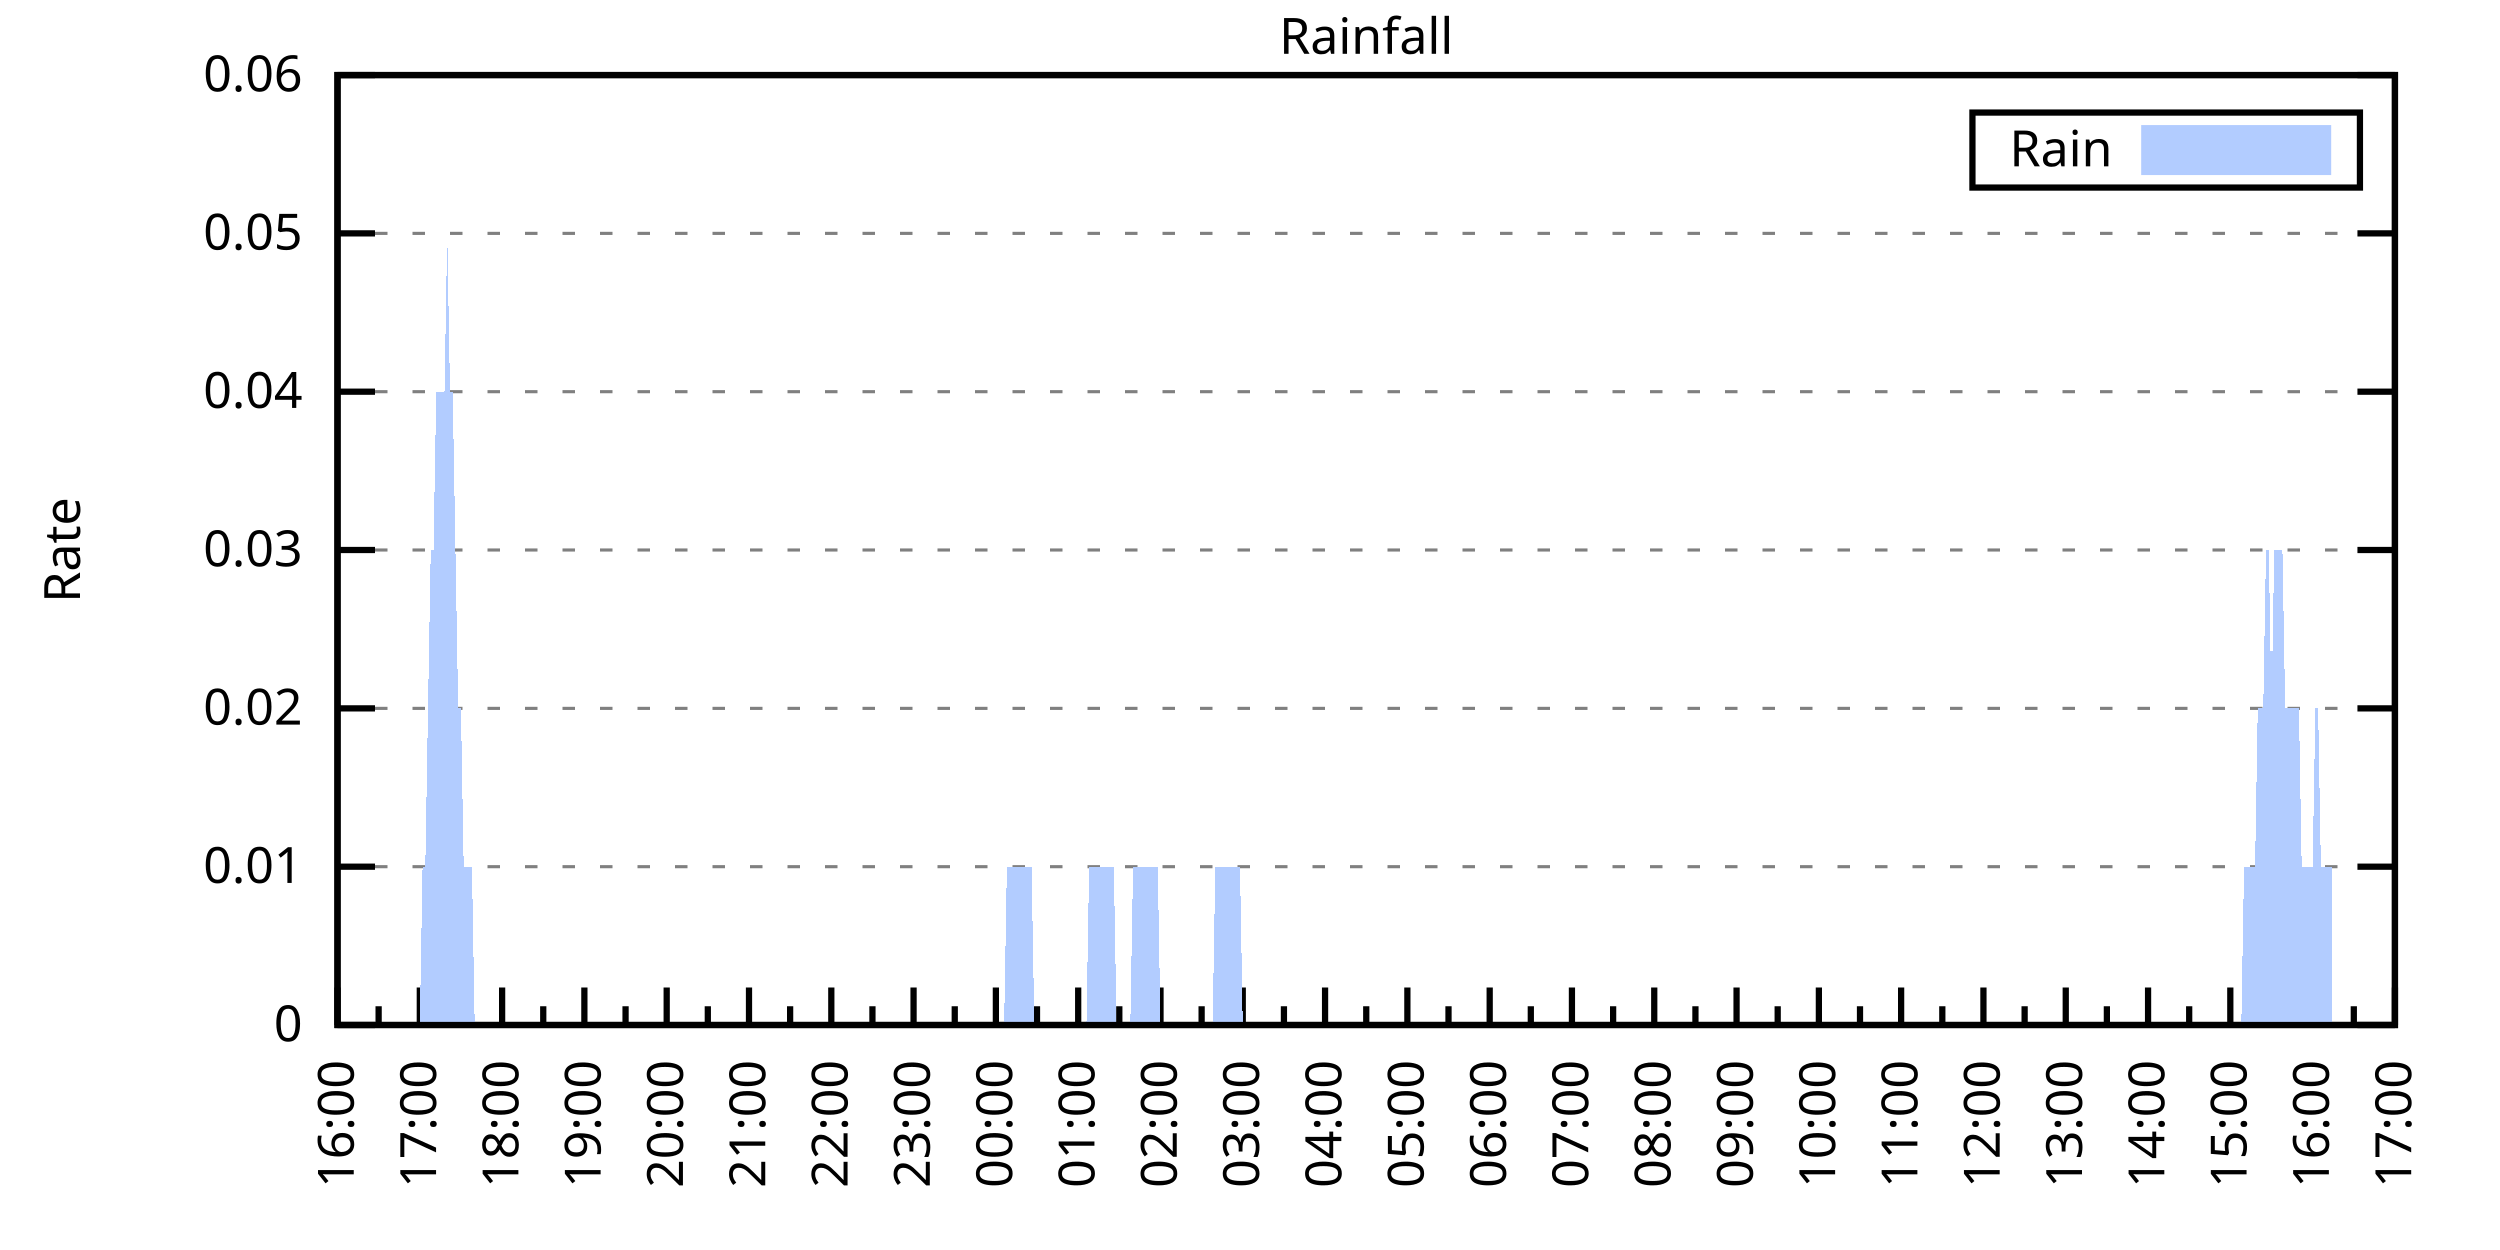
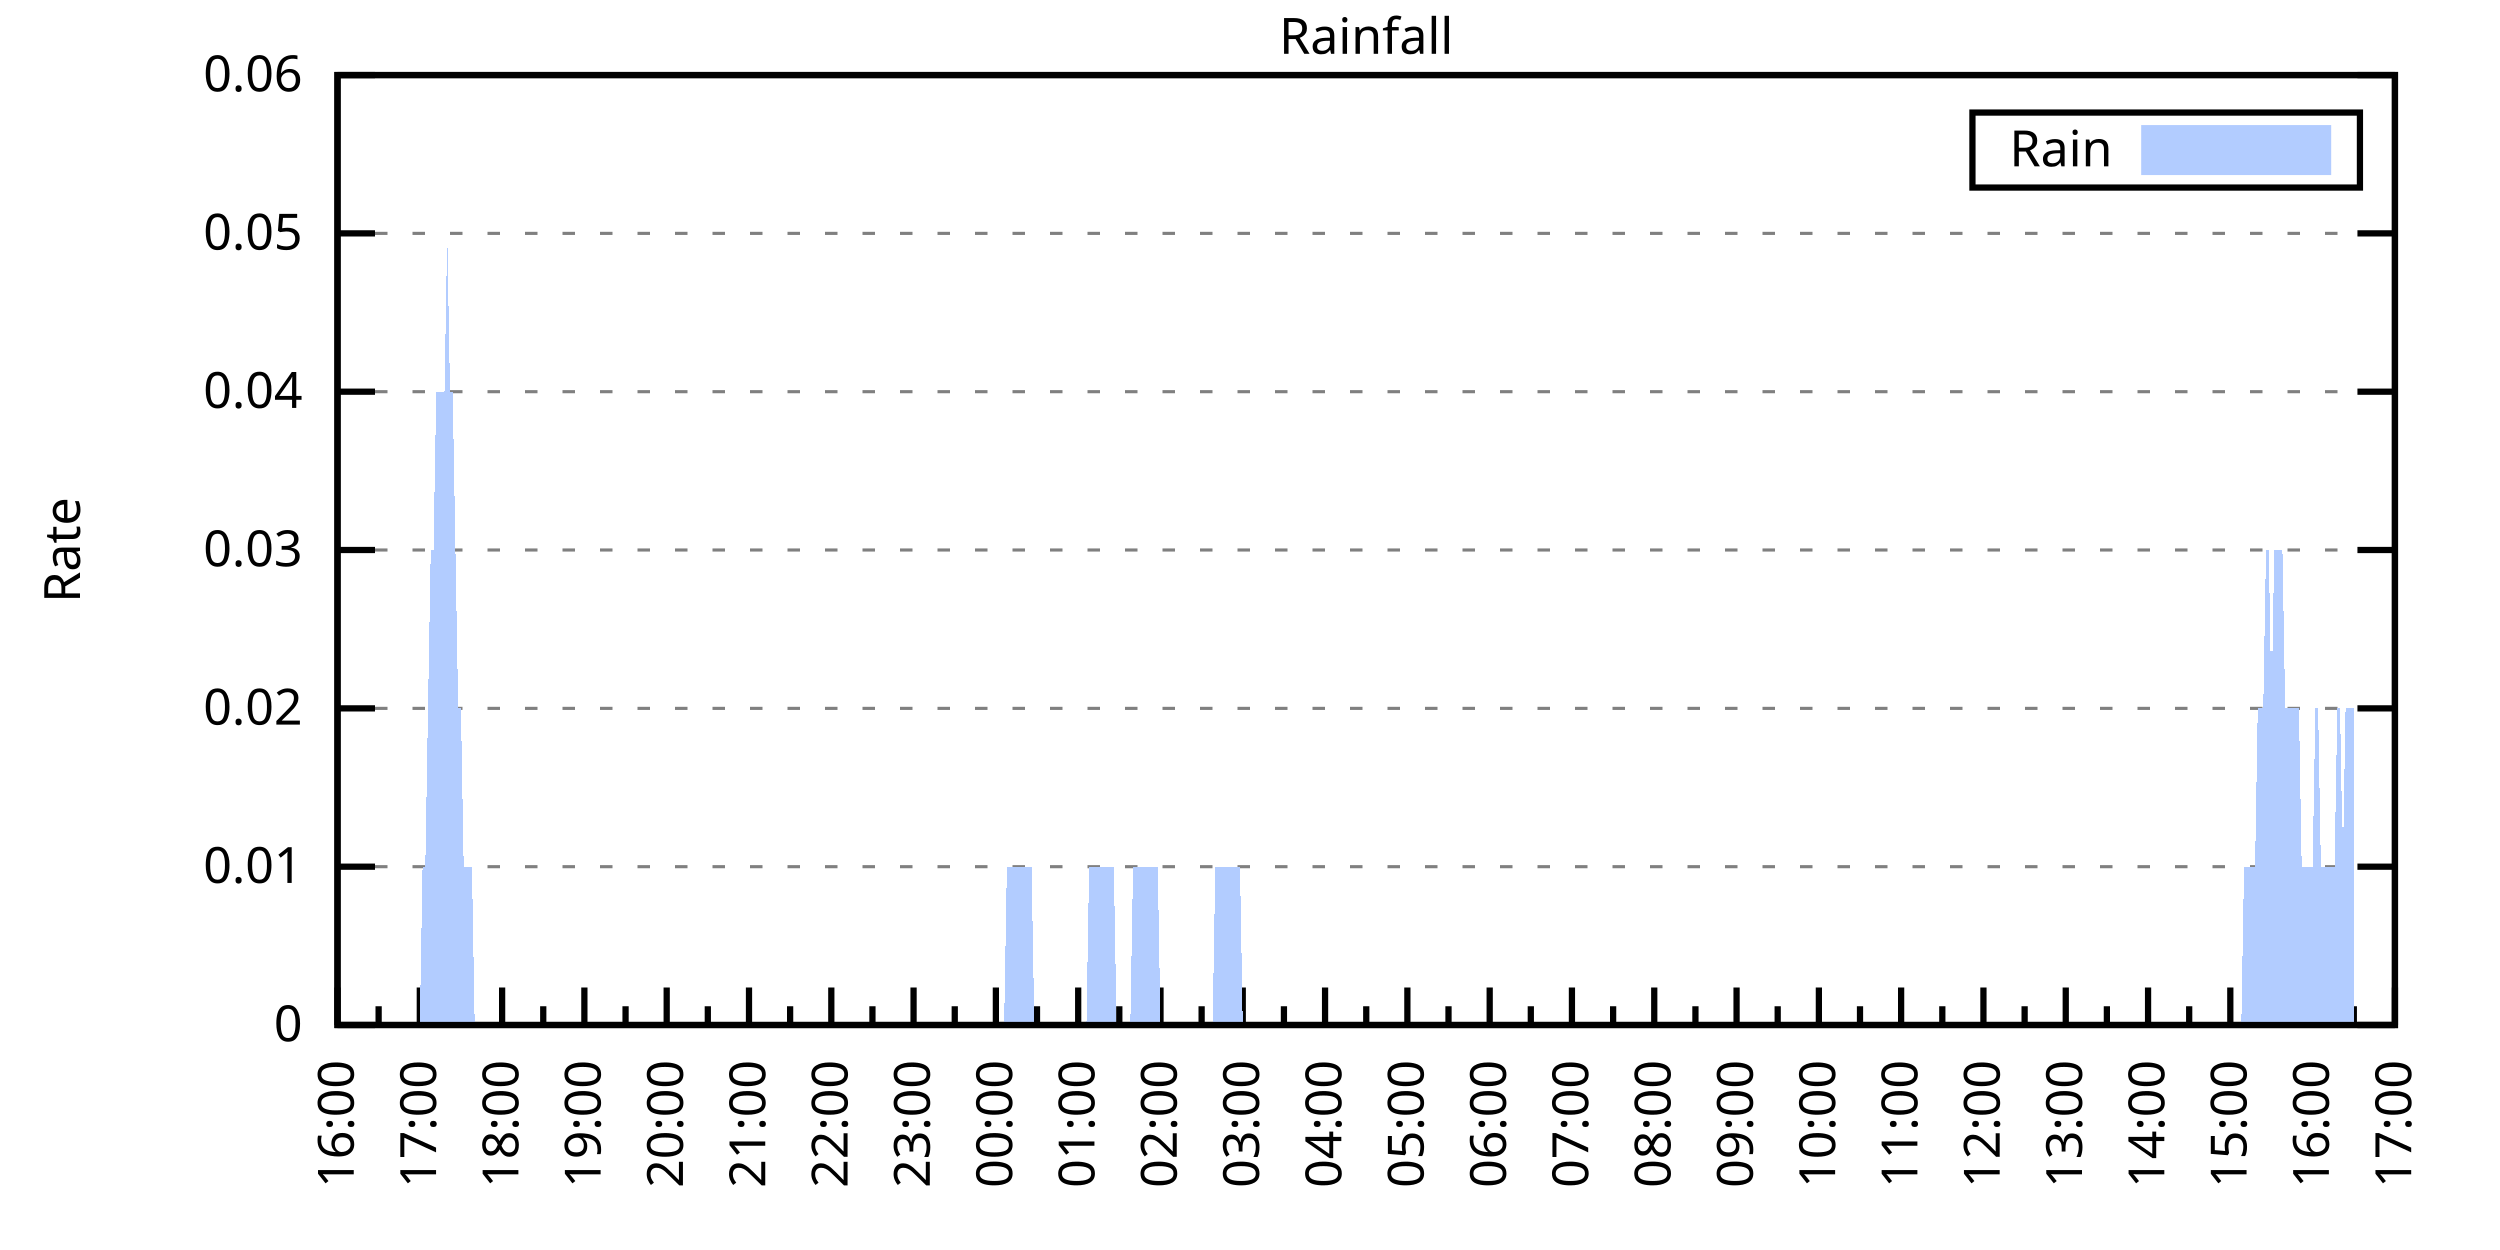
<svg xmlns="http://www.w3.org/2000/svg" xmlns:xlink="http://www.w3.org/1999/xlink" width="400" height="200" viewBox="0 0 400 200">
  <g id="gnuplot_canvas">
    <rect x="0" y="0" width="400" height="200" fill="none" />
    <defs>
      <circle id="gpDot" r="0.5" stroke-width="0.5" stroke="currentColor" />
      <path id="gpPt0" stroke-width="0.333" stroke="currentColor" d="M-1,0 h2 M0,-1 v2" />
      <path id="gpPt1" stroke-width="0.333" stroke="currentColor" d="M-1,-1 L1,1 M1,-1 L-1,1" />
      <path id="gpPt2" stroke-width="0.333" stroke="currentColor" d="M-1,0 L1,0 M0,-1 L0,1 M-1,-1 L1,1 M-1,1 L1,-1" />
      <rect id="gpPt3" stroke-width="0.333" stroke="currentColor" x="-1" y="-1" width="2" height="2" />
      <rect id="gpPt4" stroke-width="0.333" stroke="currentColor" fill="currentColor" x="-1" y="-1" width="2" height="2" />
      <circle id="gpPt5" stroke-width="0.333" stroke="currentColor" cx="0" cy="0" r="1" />
      <use xlink:href="#gpPt5" id="gpPt6" fill="currentColor" stroke="none" />
      <path id="gpPt7" stroke-width="0.333" stroke="currentColor" d="M0,-1.33 L-1.33,0.67 L1.33,0.67 z" />
      <use xlink:href="#gpPt7" id="gpPt8" fill="currentColor" stroke="none" />
      <use xlink:href="#gpPt7" id="gpPt9" stroke="currentColor" transform="rotate(180)" />
      <use xlink:href="#gpPt9" id="gpPt10" fill="currentColor" stroke="none" />
      <use xlink:href="#gpPt3" id="gpPt11" stroke="currentColor" transform="rotate(45)" />
      <use xlink:href="#gpPt11" id="gpPt12" fill="currentColor" stroke="none" />
      <path id="gpPt13" stroke-width="0.333" stroke="currentColor" d="M0,1.330 L1.265,0.411 L0.782,-1.067 L-0.782,-1.076 L-1.265,0.411 z" />
      <use xlink:href="#gpPt13" id="gpPt14" fill="currentColor" stroke="none" />
      <filter id="textbox" filterUnits="objectBoundingBox" x="0" y="0" height="1" width="1">
        <feFlood flood-color="white" flood-opacity="1" result="bgnd" />
        <feComposite in="SourceGraphic" in2="bgnd" operator="atop" />
      </filter>
      <filter id="greybox" filterUnits="objectBoundingBox" x="0" y="0" height="1" width="1">
        <feFlood flood-color="lightgrey" flood-opacity="1" result="grey" />
        <feComposite in="SourceGraphic" in2="grey" operator="atop" />
      </filter>
    </defs>
    <g fill="none" color="white" stroke="currentColor" stroke-width="1.00" stroke-linecap="butt" stroke-linejoin="miter">
</g>
    <g fill="none" color="black" stroke="currentColor" stroke-width="1.00" stroke-linecap="butt" stroke-linejoin="miter">
      <g stroke="none" shape-rendering="crispEdges">
        <polygon fill="rgb(255, 255, 255)" points="54.00,164.00 383.18,164.00 383.18,12.02 54.00,12.02 " />
      </g>
    </g>
    <g fill="none" color="black" stroke="currentColor" stroke-width="1.00" stroke-linecap="butt" stroke-linejoin="miter">
</g>
    <g fill="none" color="black" stroke="black" stroke-width="0.50" stroke-linecap="butt" stroke-linejoin="miter">
</g>
    <g fill="none" color="gray" stroke="currentColor" stroke-width="0.50" stroke-linecap="butt" stroke-linejoin="miter">
      <path stroke="gray" stroke-dasharray="2,4" class="gridline" d="M54.00,164.00 L383.19,164.00  " />
    </g>
    <g fill="none" color="gray" stroke="gray" stroke-width="1.00" stroke-linecap="butt" stroke-linejoin="miter">
</g>
    <g fill="none" color="black" stroke="currentColor" stroke-width="1.00" stroke-linecap="butt" stroke-linejoin="miter">
      <path stroke="black" d="M54.00,164.00 L60.00,164.00 M383.19,164.00 L377.19,164.00  " />
      <g transform="translate(48.40,166.60)" stroke="none" fill="black" font-family="Sans" font-size="8.00" text-anchor="end">
        <text>
          <tspan font-family="Sans"> 0</tspan>
        </text>
      </g>
    </g>
    <g fill="none" color="black" stroke="currentColor" stroke-width="1.00" stroke-linecap="butt" stroke-linejoin="miter">
</g>
    <g fill="none" color="black" stroke="black" stroke-width="0.50" stroke-linecap="butt" stroke-linejoin="miter">
</g>
    <g fill="none" color="gray" stroke="currentColor" stroke-width="0.50" stroke-linecap="butt" stroke-linejoin="miter">
      <path stroke="gray" stroke-dasharray="2,4" class="gridline" d="M54.00,138.67 L383.19,138.67  " />
    </g>
    <g fill="none" color="gray" stroke="gray" stroke-width="1.00" stroke-linecap="butt" stroke-linejoin="miter">
</g>
    <g fill="none" color="black" stroke="currentColor" stroke-width="1.00" stroke-linecap="butt" stroke-linejoin="miter">
      <path stroke="black" d="M54.00,138.67 L60.00,138.67 M383.19,138.67 L377.19,138.67  " />
      <g transform="translate(48.40,141.27)" stroke="none" fill="black" font-family="Sans" font-size="8.00" text-anchor="end">
        <text>
          <tspan font-family="Sans"> 0.01</tspan>
        </text>
      </g>
    </g>
    <g fill="none" color="black" stroke="currentColor" stroke-width="1.00" stroke-linecap="butt" stroke-linejoin="miter">
</g>
    <g fill="none" color="black" stroke="black" stroke-width="0.50" stroke-linecap="butt" stroke-linejoin="miter">
</g>
    <g fill="none" color="gray" stroke="currentColor" stroke-width="0.50" stroke-linecap="butt" stroke-linejoin="miter">
      <path stroke="gray" stroke-dasharray="2,4" class="gridline" d="M54.00,113.34 L383.19,113.34  " />
    </g>
    <g fill="none" color="gray" stroke="gray" stroke-width="1.00" stroke-linecap="butt" stroke-linejoin="miter">
</g>
    <g fill="none" color="black" stroke="currentColor" stroke-width="1.00" stroke-linecap="butt" stroke-linejoin="miter">
      <path stroke="black" d="M54.00,113.34 L60.00,113.34 M383.19,113.34 L377.19,113.34  " />
      <g transform="translate(48.40,115.94)" stroke="none" fill="black" font-family="Sans" font-size="8.00" text-anchor="end">
        <text>
          <tspan font-family="Sans"> 0.02</tspan>
        </text>
      </g>
    </g>
    <g fill="none" color="black" stroke="currentColor" stroke-width="1.00" stroke-linecap="butt" stroke-linejoin="miter">
</g>
    <g fill="none" color="black" stroke="black" stroke-width="0.50" stroke-linecap="butt" stroke-linejoin="miter">
</g>
    <g fill="none" color="gray" stroke="currentColor" stroke-width="0.50" stroke-linecap="butt" stroke-linejoin="miter">
      <path stroke="gray" stroke-dasharray="2,4" class="gridline" d="M54.00,88.00 L383.19,88.00  " />
    </g>
    <g fill="none" color="gray" stroke="gray" stroke-width="1.00" stroke-linecap="butt" stroke-linejoin="miter">
</g>
    <g fill="none" color="black" stroke="currentColor" stroke-width="1.00" stroke-linecap="butt" stroke-linejoin="miter">
      <path stroke="black" d="M54.00,88.00 L60.00,88.00 M383.19,88.00 L377.19,88.00  " />
      <g transform="translate(48.40,90.60)" stroke="none" fill="black" font-family="Sans" font-size="8.00" text-anchor="end">
        <text>
          <tspan font-family="Sans"> 0.03</tspan>
        </text>
      </g>
    </g>
    <g fill="none" color="black" stroke="currentColor" stroke-width="1.00" stroke-linecap="butt" stroke-linejoin="miter">
</g>
    <g fill="none" color="black" stroke="black" stroke-width="0.50" stroke-linecap="butt" stroke-linejoin="miter">
</g>
    <g fill="none" color="gray" stroke="currentColor" stroke-width="0.50" stroke-linecap="butt" stroke-linejoin="miter">
      <path stroke="gray" stroke-dasharray="2,4" class="gridline" d="M54.00,62.67 L383.19,62.67  " />
    </g>
    <g fill="none" color="gray" stroke="gray" stroke-width="1.00" stroke-linecap="butt" stroke-linejoin="miter">
</g>
    <g fill="none" color="black" stroke="currentColor" stroke-width="1.00" stroke-linecap="butt" stroke-linejoin="miter">
      <path stroke="black" d="M54.00,62.67 L60.00,62.67 M383.19,62.67 L377.19,62.67  " />
      <g transform="translate(48.40,65.27)" stroke="none" fill="black" font-family="Sans" font-size="8.00" text-anchor="end">
        <text>
          <tspan font-family="Sans"> 0.04</tspan>
        </text>
      </g>
    </g>
    <g fill="none" color="black" stroke="currentColor" stroke-width="1.00" stroke-linecap="butt" stroke-linejoin="miter">
</g>
    <g fill="none" color="black" stroke="black" stroke-width="0.50" stroke-linecap="butt" stroke-linejoin="miter">
</g>
    <g fill="none" color="gray" stroke="currentColor" stroke-width="0.50" stroke-linecap="butt" stroke-linejoin="miter">
      <path stroke="gray" stroke-dasharray="2,4" class="gridline" d="M54.00,37.34 L383.19,37.34  " />
    </g>
    <g fill="none" color="gray" stroke="gray" stroke-width="1.00" stroke-linecap="butt" stroke-linejoin="miter">
</g>
    <g fill="none" color="black" stroke="currentColor" stroke-width="1.00" stroke-linecap="butt" stroke-linejoin="miter">
      <path stroke="black" d="M54.00,37.34 L60.00,37.34 M383.19,37.34 L377.19,37.34  " />
      <g transform="translate(48.40,39.94)" stroke="none" fill="black" font-family="Sans" font-size="8.00" text-anchor="end">
        <text>
          <tspan font-family="Sans"> 0.05</tspan>
        </text>
      </g>
    </g>
    <g fill="none" color="black" stroke="currentColor" stroke-width="1.00" stroke-linecap="butt" stroke-linejoin="miter">
</g>
    <g fill="none" color="black" stroke="black" stroke-width="0.50" stroke-linecap="butt" stroke-linejoin="miter">
</g>
    <g fill="none" color="gray" stroke="currentColor" stroke-width="0.50" stroke-linecap="butt" stroke-linejoin="miter">
      <path stroke="gray" stroke-dasharray="2,4" class="gridline" d="M54.00,12.01 L383.19,12.01  " />
    </g>
    <g fill="none" color="gray" stroke="gray" stroke-width="1.00" stroke-linecap="butt" stroke-linejoin="miter">
</g>
    <g fill="none" color="black" stroke="currentColor" stroke-width="1.00" stroke-linecap="butt" stroke-linejoin="miter">
      <path stroke="black" d="M54.00,12.01 L60.00,12.01 M383.19,12.01 L377.19,12.01  " />
      <g transform="translate(48.40,14.61)" stroke="none" fill="black" font-family="Sans" font-size="8.00" text-anchor="end">
        <text>
          <tspan font-family="Sans"> 0.06</tspan>
        </text>
      </g>
    </g>
    <g fill="none" color="black" stroke="currentColor" stroke-width="1.00" stroke-linecap="butt" stroke-linejoin="miter">
      <path stroke="black" d="M54.00,164.00 L54.00,158.00  " />
      <g transform="translate(56.60,169.60) rotate(270)" stroke="none" fill="black" font-family="Sans" font-size="8.00" text-anchor="end">
        <text>
          <tspan font-family="Sans">16:00</tspan>
        </text>
      </g>
    </g>
    <g fill="none" color="black" stroke="currentColor" stroke-width="1.00" stroke-linecap="butt" stroke-linejoin="miter">
      <path stroke="black" d="M60.58,164.00 L60.58,161.00 M67.17,164.00 L67.17,158.00  " />
      <g transform="translate(69.77,169.60) rotate(270)" stroke="none" fill="black" font-family="Sans" font-size="8.00" text-anchor="end">
        <text>
          <tspan font-family="Sans">17:00</tspan>
        </text>
      </g>
    </g>
    <g fill="none" color="black" stroke="currentColor" stroke-width="1.00" stroke-linecap="butt" stroke-linejoin="miter">
      <path stroke="black" d="M73.75,164.00 L73.75,161.00 M80.34,164.00 L80.34,158.00  " />
      <g transform="translate(82.94,169.60) rotate(270)" stroke="none" fill="black" font-family="Sans" font-size="8.00" text-anchor="end">
        <text>
          <tspan font-family="Sans">18:00</tspan>
        </text>
      </g>
    </g>
    <g fill="none" color="black" stroke="currentColor" stroke-width="1.00" stroke-linecap="butt" stroke-linejoin="miter">
      <path stroke="black" d="M86.92,164.00 L86.92,161.00 M93.50,164.00 L93.50,158.00  " />
      <g transform="translate(96.10,169.60) rotate(270)" stroke="none" fill="black" font-family="Sans" font-size="8.00" text-anchor="end">
        <text>
          <tspan font-family="Sans">19:00</tspan>
        </text>
      </g>
    </g>
    <g fill="none" color="black" stroke="currentColor" stroke-width="1.00" stroke-linecap="butt" stroke-linejoin="miter">
      <path stroke="black" d="M100.09,164.00 L100.09,161.00 M106.67,164.00 L106.67,158.00  " />
      <g transform="translate(109.27,169.60) rotate(270)" stroke="none" fill="black" font-family="Sans" font-size="8.00" text-anchor="end">
        <text>
          <tspan font-family="Sans">20:00</tspan>
        </text>
      </g>
    </g>
    <g fill="none" color="black" stroke="currentColor" stroke-width="1.00" stroke-linecap="butt" stroke-linejoin="miter">
      <path stroke="black" d="M113.25,164.00 L113.25,161.00 M119.84,164.00 L119.84,158.00  " />
      <g transform="translate(122.44,169.60) rotate(270)" stroke="none" fill="black" font-family="Sans" font-size="8.00" text-anchor="end">
        <text>
          <tspan font-family="Sans">21:00</tspan>
        </text>
      </g>
    </g>
    <g fill="none" color="black" stroke="currentColor" stroke-width="1.00" stroke-linecap="butt" stroke-linejoin="miter">
      <path stroke="black" d="M126.42,164.00 L126.42,161.00 M133.01,164.00 L133.01,158.00  " />
      <g transform="translate(135.61,169.60) rotate(270)" stroke="none" fill="black" font-family="Sans" font-size="8.00" text-anchor="end">
        <text>
          <tspan font-family="Sans">22:00</tspan>
        </text>
      </g>
    </g>
    <g fill="none" color="black" stroke="currentColor" stroke-width="1.00" stroke-linecap="butt" stroke-linejoin="miter">
      <path stroke="black" d="M139.59,164.00 L139.59,161.00 M146.17,164.00 L146.17,158.00  " />
      <g transform="translate(148.77,169.60) rotate(270)" stroke="none" fill="black" font-family="Sans" font-size="8.00" text-anchor="end">
        <text>
          <tspan font-family="Sans">23:00</tspan>
        </text>
      </g>
    </g>
    <g fill="none" color="black" stroke="currentColor" stroke-width="1.00" stroke-linecap="butt" stroke-linejoin="miter">
      <path stroke="black" d="M152.76,164.00 L152.76,161.00 M159.34,164.00 L159.34,158.00  " />
      <g transform="translate(161.94,169.60) rotate(270)" stroke="none" fill="black" font-family="Sans" font-size="8.00" text-anchor="end">
        <text>
          <tspan font-family="Sans">00:00</tspan>
        </text>
      </g>
    </g>
    <g fill="none" color="black" stroke="currentColor" stroke-width="1.00" stroke-linecap="butt" stroke-linejoin="miter">
      <path stroke="black" d="M165.92,164.00 L165.92,161.00 M172.51,164.00 L172.51,158.00  " />
      <g transform="translate(175.11,169.60) rotate(270)" stroke="none" fill="black" font-family="Sans" font-size="8.00" text-anchor="end">
        <text>
          <tspan font-family="Sans">01:00</tspan>
        </text>
      </g>
    </g>
    <g fill="none" color="black" stroke="currentColor" stroke-width="1.00" stroke-linecap="butt" stroke-linejoin="miter">
      <path stroke="black" d="M179.09,164.00 L179.09,161.00 M185.68,164.00 L185.68,158.00  " />
      <g transform="translate(188.28,169.60) rotate(270)" stroke="none" fill="black" font-family="Sans" font-size="8.00" text-anchor="end">
        <text>
          <tspan font-family="Sans">02:00</tspan>
        </text>
      </g>
    </g>
    <g fill="none" color="black" stroke="currentColor" stroke-width="1.00" stroke-linecap="butt" stroke-linejoin="miter">
      <path stroke="black" d="M192.26,164.00 L192.26,161.00 M198.84,164.00 L198.84,158.00  " />
      <g transform="translate(201.44,169.60) rotate(270)" stroke="none" fill="black" font-family="Sans" font-size="8.00" text-anchor="end">
        <text>
          <tspan font-family="Sans">03:00</tspan>
        </text>
      </g>
    </g>
    <g fill="none" color="black" stroke="currentColor" stroke-width="1.00" stroke-linecap="butt" stroke-linejoin="miter">
      <path stroke="black" d="M205.43,164.00 L205.43,161.00 M212.01,164.00 L212.01,158.00  " />
      <g transform="translate(214.61,169.60) rotate(270)" stroke="none" fill="black" font-family="Sans" font-size="8.00" text-anchor="end">
        <text>
          <tspan font-family="Sans">04:00</tspan>
        </text>
      </g>
    </g>
    <g fill="none" color="black" stroke="currentColor" stroke-width="1.00" stroke-linecap="butt" stroke-linejoin="miter">
      <path stroke="black" d="M218.60,164.00 L218.60,161.00 M225.18,164.00 L225.18,158.00  " />
      <g transform="translate(227.78,169.60) rotate(270)" stroke="none" fill="black" font-family="Sans" font-size="8.00" text-anchor="end">
        <text>
          <tspan font-family="Sans">05:00</tspan>
        </text>
      </g>
    </g>
    <g fill="none" color="black" stroke="currentColor" stroke-width="1.00" stroke-linecap="butt" stroke-linejoin="miter">
      <path stroke="black" d="M231.76,164.00 L231.76,161.00 M238.35,164.00 L238.35,158.00  " />
      <g transform="translate(240.95,169.60) rotate(270)" stroke="none" fill="black" font-family="Sans" font-size="8.00" text-anchor="end">
        <text>
          <tspan font-family="Sans">06:00</tspan>
        </text>
      </g>
    </g>
    <g fill="none" color="black" stroke="currentColor" stroke-width="1.00" stroke-linecap="butt" stroke-linejoin="miter">
      <path stroke="black" d="M244.93,164.00 L244.93,161.00 M251.51,164.00 L251.51,158.00  " />
      <g transform="translate(254.11,169.60) rotate(270)" stroke="none" fill="black" font-family="Sans" font-size="8.00" text-anchor="end">
        <text>
          <tspan font-family="Sans">07:00</tspan>
        </text>
      </g>
    </g>
    <g fill="none" color="black" stroke="currentColor" stroke-width="1.00" stroke-linecap="butt" stroke-linejoin="miter">
      <path stroke="black" d="M258.10,164.00 L258.10,161.00 M264.68,164.00 L264.68,158.00  " />
      <g transform="translate(267.28,169.60) rotate(270)" stroke="none" fill="black" font-family="Sans" font-size="8.00" text-anchor="end">
        <text>
          <tspan font-family="Sans">08:00</tspan>
        </text>
      </g>
    </g>
    <g fill="none" color="black" stroke="currentColor" stroke-width="1.00" stroke-linecap="butt" stroke-linejoin="miter">
      <path stroke="black" d="M271.27,164.00 L271.27,161.00 M277.85,164.00 L277.85,158.00  " />
      <g transform="translate(280.45,169.60) rotate(270)" stroke="none" fill="black" font-family="Sans" font-size="8.00" text-anchor="end">
        <text>
          <tspan font-family="Sans">09:00</tspan>
        </text>
      </g>
    </g>
    <g fill="none" color="black" stroke="currentColor" stroke-width="1.00" stroke-linecap="butt" stroke-linejoin="miter">
      <path stroke="black" d="M284.43,164.00 L284.43,161.00 M291.02,164.00 L291.02,158.00  " />
      <g transform="translate(293.62,169.60) rotate(270)" stroke="none" fill="black" font-family="Sans" font-size="8.00" text-anchor="end">
        <text>
          <tspan font-family="Sans">10:00</tspan>
        </text>
      </g>
    </g>
    <g fill="none" color="black" stroke="currentColor" stroke-width="1.00" stroke-linecap="butt" stroke-linejoin="miter">
      <path stroke="black" d="M297.60,164.00 L297.60,161.00 M304.18,164.00 L304.18,158.00  " />
      <g transform="translate(306.78,169.60) rotate(270)" stroke="none" fill="black" font-family="Sans" font-size="8.00" text-anchor="end">
        <text>
          <tspan font-family="Sans">11:00</tspan>
        </text>
      </g>
    </g>
    <g fill="none" color="black" stroke="currentColor" stroke-width="1.00" stroke-linecap="butt" stroke-linejoin="miter">
      <path stroke="black" d="M310.77,164.00 L310.77,161.00 M317.35,164.00 L317.35,158.00  " />
      <g transform="translate(319.95,169.60) rotate(270)" stroke="none" fill="black" font-family="Sans" font-size="8.00" text-anchor="end">
        <text>
          <tspan font-family="Sans">12:00</tspan>
        </text>
      </g>
    </g>
    <g fill="none" color="black" stroke="currentColor" stroke-width="1.00" stroke-linecap="butt" stroke-linejoin="miter">
      <path stroke="black" d="M323.94,164.00 L323.94,161.00 M330.52,164.00 L330.52,158.00  " />
      <g transform="translate(333.12,169.60) rotate(270)" stroke="none" fill="black" font-family="Sans" font-size="8.00" text-anchor="end">
        <text>
          <tspan font-family="Sans">13:00</tspan>
        </text>
      </g>
    </g>
    <g fill="none" color="black" stroke="currentColor" stroke-width="1.00" stroke-linecap="butt" stroke-linejoin="miter">
      <path stroke="black" d="M337.10,164.00 L337.10,161.00 M343.69,164.00 L343.69,158.00  " />
      <g transform="translate(346.29,169.60) rotate(270)" stroke="none" fill="black" font-family="Sans" font-size="8.00" text-anchor="end">
        <text>
          <tspan font-family="Sans">14:00</tspan>
        </text>
      </g>
    </g>
    <g fill="none" color="black" stroke="currentColor" stroke-width="1.00" stroke-linecap="butt" stroke-linejoin="miter">
      <path stroke="black" d="M350.27,164.00 L350.27,161.00 M356.85,164.00 L356.85,158.00  " />
      <g transform="translate(359.45,169.60) rotate(270)" stroke="none" fill="black" font-family="Sans" font-size="8.00" text-anchor="end">
        <text>
          <tspan font-family="Sans">15:00</tspan>
        </text>
      </g>
    </g>
    <g fill="none" color="black" stroke="currentColor" stroke-width="1.00" stroke-linecap="butt" stroke-linejoin="miter">
      <path stroke="black" d="M363.44,164.00 L363.44,161.00 M370.02,164.00 L370.02,158.00  " />
      <g transform="translate(372.62,169.60) rotate(270)" stroke="none" fill="black" font-family="Sans" font-size="8.00" text-anchor="end">
        <text>
          <tspan font-family="Sans">16:00</tspan>
        </text>
      </g>
    </g>
    <g fill="none" color="black" stroke="currentColor" stroke-width="1.00" stroke-linecap="butt" stroke-linejoin="miter">
      <path stroke="black" d="M376.61,164.00 L376.61,161.00 M383.19,164.00 L383.19,158.00  " />
      <g transform="translate(385.79,169.60) rotate(270)" stroke="none" fill="black" font-family="Sans" font-size="8.00" text-anchor="end">
        <text>
          <tspan font-family="Sans">17:00</tspan>
        </text>
      </g>
    </g>
    <g fill="none" color="black" stroke="currentColor" stroke-width="1.00" stroke-linecap="butt" stroke-linejoin="miter">
</g>
    <g fill="none" color="black" stroke="currentColor" stroke-width="1.00" stroke-linecap="butt" stroke-linejoin="miter">
      <path stroke="black" d="M54.00,12.01 L54.00,164.00 L383.19,164.00 L383.19,12.01 L54.00,12.01 Z  " />
    </g>
    <g fill="none" color="black" stroke="currentColor" stroke-width="1.00" stroke-linecap="butt" stroke-linejoin="miter">
      <g transform="translate(12.80,88.01) rotate(270)" stroke="none" fill="black" font-family="Sans" font-size="8.00" text-anchor="middle">
        <text>
          <tspan font-family="Sans">Rate</tspan>
        </text>
      </g>
    </g>
    <g fill="none" color="black" stroke="currentColor" stroke-width="1.00" stroke-linecap="butt" stroke-linejoin="miter">
</g>
    <g fill="none" color="black" stroke="currentColor" stroke-width="1.00" stroke-linecap="butt" stroke-linejoin="miter">
      <path stroke="black" d="M315.59,30.01 L315.59,18.01 L377.59,18.01 L377.59,30.01 L315.59,30.01 Z  " />
    </g>
    <g id="Rainfall_plot_1">
      <g fill="none" color="white" stroke="black" stroke-width="2.00" stroke-linecap="butt" stroke-linejoin="miter">
</g>
      <g fill="none" color="black" stroke="currentColor" stroke-width="2.00" stroke-linecap="butt" stroke-linejoin="miter">
        <g transform="translate(337.99,26.61)" stroke="none" fill="black" font-family="Sans" font-size="8.00" text-anchor="end">
          <text>
            <tspan font-family="Sans">Rain</tspan>
          </text>
        </g>
      </g>
      <g fill="none" color="black" stroke="currentColor" stroke-width="2.00" stroke-linecap="butt" stroke-linejoin="miter">
        <g stroke="none" shape-rendering="crispEdges">
          <polygon fill="rgb(178, 204, 255)" points="343.59,27.01 371.99,27.01 371.99,21.01 343.59,21.01 " />
        </g>
        <path stroke="rgb(178, 204, 255)" d="M343.59,27.01 L371.99,27.01 L371.99,21.01 L343.59,21.01 L343.59,27.01 Z  " />
      </g>
      <g fill="none" color="black" stroke="currentColor" stroke-width="2.00" stroke-linecap="butt" stroke-linejoin="miter">
        <g stroke="none" shape-rendering="crispEdges">
-           <polygon fill="rgb(178, 204, 255)" points="57.51,164.00 57.95,164.00 58.39,164.00 58.83,164.00 59.27,164.00 59.71,164.00 60.14,164.00 60.58,164.00 61.02,164.00 61.46,164.00 61.90,164.00 62.34,164.00 62.78,164.00 63.22,164.00 63.66,164.00 64.10,164.00 64.53,164.00 64.97,164.00 65.41,164.00 65.85,164.00 66.29,164.00 66.73,164.00 67.17,164.00 67.61,138.67 68.05,138.67 68.48,113.34 68.92,88.00 69.36,88.00 69.80,62.67 70.24,62.67 70.68,62.67 71.12,62.67 71.56,37.34 72.00,62.67 72.43,62.67 72.87,88.00 73.31,113.34 73.75,113.34 74.19,138.67 74.63,138.67 75.07,138.67 75.51,138.67 75.95,164.00 76.38,164.00 76.82,164.00 77.26,164.00 77.70,164.00 78.14,164.00 78.58,164.00 79.02,164.00 79.46,164.00 79.90,164.00 80.34,164.00 80.77,164.00 81.21,164.00 81.65,164.00 82.09,164.00 82.53,164.00 82.97,164.00 83.41,164.00 83.85,164.00 84.29,164.00 84.72,164.00 85.16,164.00 85.60,164.00 86.04,164.00 86.48,164.00 86.92,164.00 87.36,164.00 87.80,164.00 88.24,164.00 88.67,164.00 89.11,164.00 89.55,164.00 89.99,164.00 90.43,164.00 90.87,164.00 91.31,164.00 91.75,164.00 92.19,164.00 92.62,164.00 93.06,164.00 93.50,164.00 93.94,164.00 94.38,164.00 94.82,164.00 95.26,164.00 95.70,164.00 96.14,164.00 96.58,164.00 97.01,164.00 97.45,164.00 97.89,164.00 98.33,164.00 98.77,164.00 99.21,164.00 99.65,164.00 100.09,164.00 100.53,164.00 100.96,164.00 101.40,164.00 101.84,164.00 102.28,164.00 102.72,164.00 103.16,164.00 103.60,164.00 104.04,164.00 104.48,164.00 104.91,164.00 105.35,164.00 105.79,164.00 106.23,164.00 106.67,164.00 107.11,164.00 107.55,164.00 107.99,164.00 108.43,164.00 108.87,164.00 109.30,164.00 109.74,164.00 110.18,164.00 110.62,164.00 111.06,164.00 111.50,164.00 111.94,164.00 112.38,164.00 112.82,164.00 113.25,164.00 113.69,164.00 114.13,164.00 114.57,164.00 115.01,164.00 115.45,164.00 115.89,164.00 116.33,164.00 116.77,164.00 117.20,164.00 117.64,164.00 118.08,164.00 118.52,164.00 118.96,164.00 119.40,164.00 119.84,164.00 120.28,164.00 120.72,164.00 121.15,164.00 121.59,164.00 122.03,164.00 122.47,164.00 122.91,164.00 123.35,164.00 123.79,164.00 124.23,164.00 124.67,164.00 125.11,164.00 125.54,164.00 125.98,164.00 126.42,164.00 126.86,164.00 127.30,164.00 127.74,164.00 128.18,164.00 128.62,164.00 129.06,164.00 129.49,164.00 129.93,164.00 130.37,164.00 130.81,164.00 131.25,164.00 131.69,164.00 132.13,164.00 132.57,164.00 133.01,164.00 133.44,164.00 133.88,164.00 134.32,164.00 134.76,164.00 135.20,164.00 135.64,164.00 136.08,164.00 136.52,164.00 136.96,164.00 137.39,164.00 137.83,164.00 138.27,164.00 138.71,164.00 139.15,164.00 139.59,164.00 140.03,164.00 140.47,164.00 140.91,164.00 141.35,164.00 141.78,164.00 142.22,164.00 142.66,164.00 143.10,164.00 143.54,164.00 143.98,164.00 144.42,164.00 144.86,164.00 145.30,164.00 145.73,164.00 146.17,164.00 146.61,164.00 147.05,164.00 147.49,164.00 147.93,164.00 148.37,164.00 148.81,164.00 149.25,164.00 149.68,164.00 150.12,164.00 150.56,164.00 151.00,164.00 151.44,164.00 151.88,164.00 152.32,164.00 152.76,164.00 153.20,164.00 153.63,164.00 154.07,164.00 154.51,164.00 154.95,164.00 155.39,164.00 155.83,164.00 156.27,164.00 156.71,164.00 157.15,164.00 157.59,164.00 158.02,164.00 158.46,164.00 158.90,164.00 159.34,164.00 159.78,164.00 160.22,164.00 160.66,164.00 161.10,138.67 161.54,138.67 161.97,138.67 162.41,138.67 162.85,138.67 163.29,138.67 163.73,138.67 164.17,138.67 164.61,138.67 165.05,138.67 165.49,164.00 165.92,164.00 166.36,164.00 166.80,164.00 167.24,164.00 167.68,164.00 168.12,164.00 168.56,164.00 169.00,164.00 169.44,164.00 169.87,164.00 170.31,164.00 170.75,164.00 171.19,164.00 171.63,164.00 172.07,164.00 172.51,164.00 172.95,164.00 173.39,164.00 173.83,164.00 174.26,138.67 174.70,138.67 175.14,138.67 175.58,138.67 176.02,138.67 176.46,138.67 176.90,138.67 177.34,138.67 177.78,138.67 178.21,138.67 178.65,164.00 179.09,164.00 179.53,164.00 179.97,164.00 180.41,164.00 180.85,164.00 181.29,138.67 181.73,138.67 182.16,138.67 182.60,138.67 183.04,138.67 183.48,138.67 183.92,138.67 184.36,138.67 184.80,138.67 185.24,138.67 185.68,164.00 186.11,164.00 186.55,164.00 186.99,164.00 187.43,164.00 187.87,164.00 188.31,164.00 188.75,164.00 189.19,164.00 189.63,164.00 190.07,164.00 190.50,164.00 190.94,164.00 191.38,164.00 191.82,164.00 192.26,164.00 192.70,164.00 193.14,164.00 193.58,164.00 194.02,164.00 194.45,138.67 194.89,138.67 195.33,138.67 195.77,138.67 196.21,138.67 196.65,138.67 197.09,138.67 197.53,138.67 197.97,138.67 198.40,138.67 198.84,164.00 199.28,164.00 199.72,164.00 200.16,164.00 200.60,164.00 201.04,164.00 201.48,164.00 201.92,164.00 202.35,164.00 202.79,164.00 203.23,164.00 203.67,164.00 204.11,164.00 204.55,164.00 204.99,164.00 205.43,164.00 205.87,164.00 206.31,164.00 206.74,164.00 207.18,164.00 207.62,164.00 208.06,164.00 208.50,164.00 208.94,164.00 209.38,164.00 209.82,164.00 210.26,164.00 210.69,164.00 211.13,164.00 211.57,164.00 212.01,164.00 212.45,164.00 212.89,164.00 213.33,164.00 213.77,164.00 214.21,164.00 214.64,164.00 215.08,164.00 215.52,164.00 215.96,164.00 216.40,164.00 216.84,164.00 217.28,164.00 217.72,164.00 218.16,164.00 218.60,164.00 219.03,164.00 219.47,164.00 219.91,164.00 220.35,164.00 220.79,164.00 221.23,164.00 221.67,164.00 222.11,164.00 222.55,164.00 222.98,164.00 223.42,164.00 223.86,164.00 224.30,164.00 224.74,164.00 225.18,164.00 225.62,164.00 226.06,164.00 226.50,164.00 226.93,164.00 227.37,164.00 227.81,164.00 228.25,164.00 228.69,164.00 229.13,164.00 229.57,164.00 230.01,164.00 230.45,164.00 230.88,164.00 231.32,164.00 231.76,164.00 232.20,164.00 232.64,164.00 233.08,164.00 233.52,164.00 233.96,164.00 234.40,164.00 234.84,164.00 235.27,164.00 235.71,164.00 236.15,164.00 236.59,164.00 237.03,164.00 237.47,164.00 237.91,164.00 238.35,164.00 238.79,164.00 239.22,164.00 239.66,164.00 240.10,164.00 240.54,164.00 240.98,164.00 241.42,164.00 241.86,164.00 242.30,164.00 242.74,164.00 243.17,164.00 243.61,164.00 244.05,164.00 244.49,164.00 244.93,164.00 245.37,164.00 245.81,164.00 246.25,164.00 246.69,164.00 247.12,164.00 247.56,164.00 248.00,164.00 248.44,164.00 248.88,164.00 249.32,164.00 249.76,164.00 250.20,164.00 250.64,164.00 251.08,164.00 251.51,164.00 251.95,164.00 252.39,164.00 252.83,164.00 253.27,164.00 253.71,164.00 254.15,164.00 254.59,164.00 255.03,164.00 255.46,164.00 255.90,164.00 256.34,164.00 256.78,164.00 257.22,164.00 257.66,164.00 258.10,164.00 258.54,164.00 258.98,164.00 259.41,164.00 259.85,164.00 260.29,164.00 260.73,164.00 261.17,164.00 261.61,164.00 262.05,164.00 262.49,164.00 262.93,164.00 263.36,164.00 263.80,164.00 264.24,164.00 264.68,164.00 265.12,164.00 265.56,164.00 266.00,164.00 266.44,164.00 266.88,164.00 267.32,164.00 267.75,164.00 268.19,164.00 268.63,164.00 269.07,164.00 269.51,164.00 269.95,164.00 270.39,164.00 270.83,164.00 271.27,164.00 271.70,164.00 272.14,164.00 272.58,164.00 273.02,164.00 273.46,164.00 273.90,164.00 274.34,164.00 274.78,164.00 275.22,164.00 275.65,164.00 276.09,164.00 276.53,164.00 276.97,164.00 277.41,164.00 277.85,164.00 278.29,164.00 278.73,164.00 279.17,164.00 279.60,164.00 280.04,164.00 280.48,164.00 280.92,164.00 281.36,164.00 281.80,164.00 282.24,164.00 282.68,164.00 283.12,164.00 283.56,164.00 283.99,164.00 284.43,164.00 284.87,164.00 285.31,164.00 285.75,164.00 286.19,164.00 286.63,164.00 287.07,164.00 287.51,164.00 287.94,164.00 288.38,164.00 288.82,164.00 289.26,164.00 289.70,164.00 290.14,164.00 290.58,164.00 291.02,164.00 291.46,164.00 291.89,164.00 292.33,164.00 292.77,164.00 293.21,164.00 293.65,164.00 294.09,164.00 294.53,164.00 294.97,164.00 295.41,164.00 295.84,164.00 296.28,164.00 296.72,164.00 297.16,164.00 297.60,164.00 298.04,164.00 298.48,164.00 298.92,164.00 299.36,164.00 299.80,164.00 300.23,164.00 300.67,164.00 301.11,164.00 301.55,164.00 301.99,164.00 302.43,164.00 302.87,164.00 303.31,164.00 303.75,164.00 304.18,164.00 304.62,164.00 305.06,164.00 305.50,164.00 305.94,164.00 306.38,164.00 306.82,164.00 307.26,164.00 307.70,164.00 308.13,164.00 308.57,164.00 309.01,164.00 309.45,164.00 309.89,164.00 310.33,164.00 310.77,164.00 311.21,164.00 311.65,164.00 312.08,164.00 312.52,164.00 312.96,164.00 313.40,164.00 313.84,164.00 314.28,164.00 314.72,164.00 315.16,164.00 315.60,164.00 316.04,164.00 316.47,164.00 316.91,164.00 317.35,164.00 317.79,164.00 318.23,164.00 318.67,164.00 319.11,164.00 319.55,164.00 319.99,164.00 320.42,164.00 320.86,164.00 321.30,164.00 321.74,164.00 322.18,164.00 322.62,164.00 323.06,164.00 323.50,164.00 323.94,164.00 324.37,164.00 324.81,164.00 325.25,164.00 325.69,164.00 326.13,164.00 326.57,164.00 327.01,164.00 327.45,164.00 327.89,164.00 328.33,164.00 328.76,164.00 329.20,164.00 329.64,164.00 330.08,164.00 330.52,164.00 330.96,164.00 331.40,164.00 331.84,164.00 332.28,164.00 332.71,164.00 333.15,164.00 333.59,164.00 334.03,164.00 334.47,164.00 334.91,164.00 335.35,164.00 335.79,164.00 336.23,164.00 336.66,164.00 337.10,164.00 337.54,164.00 337.98,164.00 338.42,164.00 338.86,164.00 339.30,164.00 339.74,164.00 340.18,164.00 340.61,164.00 341.05,164.00 341.49,164.00 341.93,164.00 342.37,164.00 342.81,164.00 343.25,164.00 343.69,164.00 344.13,164.00 344.57,164.00 345.00,164.00 345.44,164.00 345.88,164.00 346.32,164.00 346.76,164.00 347.20,164.00 347.64,164.00 348.08,164.00 348.52,164.00 348.95,164.00 349.39,164.00 349.83,164.00 350.27,164.00 350.71,164.00 351.15,164.00 351.59,164.00 352.03,164.00 352.47,164.00 352.90,164.00 353.34,164.00 353.78,164.00 354.22,164.00 354.66,164.00 355.10,164.00 355.54,164.00 355.98,164.00 356.42,164.00 356.85,164.00 357.29,164.00 357.73,164.00 358.17,164.00 358.61,164.00 359.05,138.67 359.49,138.67 359.93,138.67 360.37,138.67 360.81,138.67 361.24,113.34 361.68,113.34 362.12,113.34 362.56,88.00 363.00,88.00 363.44,113.34 363.88,88.00 364.32,88.00 364.76,88.00 365.19,88.00 365.63,113.34 366.07,113.34 366.51,113.34 366.95,113.34 367.39,113.34 367.83,113.34 368.27,138.67 368.71,138.67 369.14,138.67 369.58,138.67 370.02,138.67 370.46,113.34 370.90,113.34 371.34,138.67 371.78,138.67 372.22,138.67 372.66,138.67 373.09,138.67 373.09,164.00 57.51,164.00 " />
+           <polygon fill="rgb(178, 204, 255)" points="61.02,164.00 61.46,164.00 61.90,164.00 62.34,164.00 62.78,164.00 63.22,164.00 63.66,164.00 64.10,164.00 64.53,164.00 64.97,164.00 65.41,164.00 65.85,164.00 66.29,164.00 66.73,164.00 67.17,164.00 67.61,138.67 68.05,138.67 68.48,113.34 68.92,88.00 69.36,88.00 69.80,62.67 70.24,62.67 70.68,62.67 71.12,62.67 71.56,37.34 72.00,62.67 72.43,62.67 72.87,88.00 73.31,113.34 73.75,113.34 74.19,138.67 74.63,138.67 75.07,138.67 75.51,138.67 75.95,164.00 76.38,164.00 76.82,164.00 77.26,164.00 77.70,164.00 78.14,164.00 78.58,164.00 79.02,164.00 79.46,164.00 79.90,164.00 80.34,164.00 80.77,164.00 81.21,164.00 81.65,164.00 82.09,164.00 82.53,164.00 82.97,164.00 83.41,164.00 83.85,164.00 84.29,164.00 84.72,164.00 85.16,164.00 85.60,164.00 86.04,164.00 86.48,164.00 86.92,164.00 87.36,164.00 87.80,164.00 88.24,164.00 88.67,164.00 89.11,164.00 89.55,164.00 89.99,164.00 90.43,164.00 90.87,164.00 91.31,164.00 91.75,164.00 92.19,164.00 92.62,164.00 93.06,164.00 93.50,164.00 93.94,164.00 94.38,164.00 94.82,164.00 95.26,164.00 95.70,164.00 96.14,164.00 96.58,164.00 97.01,164.00 97.45,164.00 97.89,164.00 98.33,164.00 98.77,164.00 99.21,164.00 99.65,164.00 100.09,164.00 100.53,164.00 100.96,164.00 101.40,164.00 101.84,164.00 102.28,164.00 102.72,164.00 103.16,164.00 103.60,164.00 104.04,164.00 104.48,164.00 104.91,164.00 105.35,164.00 105.79,164.00 106.23,164.00 106.67,164.00 107.11,164.00 107.55,164.00 107.99,164.00 108.43,164.00 108.87,164.00 109.30,164.00 109.74,164.00 110.18,164.00 110.62,164.00 111.06,164.00 111.50,164.00 111.94,164.00 112.38,164.00 112.82,164.00 113.25,164.00 113.69,164.00 114.13,164.00 114.57,164.00 115.01,164.00 115.45,164.00 115.89,164.00 116.33,164.00 116.77,164.00 117.20,164.00 117.64,164.00 118.08,164.00 118.52,164.00 118.96,164.00 119.40,164.00 119.84,164.00 120.28,164.00 120.72,164.00 121.15,164.00 121.59,164.00 122.03,164.00 122.47,164.00 122.91,164.00 123.35,164.00 123.79,164.00 124.23,164.00 124.67,164.00 125.11,164.00 125.54,164.00 125.98,164.00 126.42,164.00 126.86,164.00 127.30,164.00 127.74,164.00 128.18,164.00 128.62,164.00 129.06,164.00 129.49,164.00 129.93,164.00 130.37,164.00 130.81,164.00 131.25,164.00 131.69,164.00 132.13,164.00 132.57,164.00 133.01,164.00 133.44,164.00 133.88,164.00 134.32,164.00 134.76,164.00 135.20,164.00 135.64,164.00 136.08,164.00 136.52,164.00 136.96,164.00 137.39,164.00 137.83,164.00 138.27,164.00 138.71,164.00 139.15,164.00 139.59,164.00 140.03,164.00 140.47,164.00 140.91,164.00 141.35,164.00 141.78,164.00 142.22,164.00 142.66,164.00 143.10,164.00 143.54,164.00 143.98,164.00 144.42,164.00 144.86,164.00 145.30,164.00 145.73,164.00 146.17,164.00 146.61,164.00 147.05,164.00 147.49,164.00 147.93,164.00 148.37,164.00 148.81,164.00 149.25,164.00 149.68,164.00 150.12,164.00 150.56,164.00 151.00,164.00 151.44,164.00 151.88,164.00 152.32,164.00 152.76,164.00 153.20,164.00 153.63,164.00 154.07,164.00 154.51,164.00 154.95,164.00 155.39,164.00 155.83,164.00 156.27,164.00 156.71,164.00 157.15,164.00 157.59,164.00 158.02,164.00 158.46,164.00 158.90,164.00 159.34,164.00 159.78,164.00 160.22,164.00 160.66,164.00 161.10,138.67 161.54,138.67 161.97,138.67 162.41,138.67 162.85,138.67 163.29,138.67 163.73,138.67 164.17,138.67 164.61,138.67 165.05,138.67 165.49,164.00 165.92,164.00 166.36,164.00 166.80,164.00 167.24,164.00 167.68,164.00 168.12,164.00 168.56,164.00 169.00,164.00 169.44,164.00 169.87,164.00 170.31,164.00 170.75,164.00 171.19,164.00 171.63,164.00 172.07,164.00 172.51,164.00 172.95,164.00 173.39,164.00 173.83,164.00 174.26,138.67 174.70,138.67 175.14,138.67 175.58,138.67 176.02,138.67 176.46,138.67 176.90,138.67 177.34,138.67 177.78,138.67 178.21,138.67 178.65,164.00 179.09,164.00 179.53,164.00 179.97,164.00 180.41,164.00 180.85,164.00 181.29,138.67 181.73,138.67 182.16,138.67 182.60,138.67 183.04,138.67 183.48,138.67 183.92,138.67 184.36,138.67 184.80,138.67 185.24,138.67 185.68,164.00 186.11,164.00 186.55,164.00 186.99,164.00 187.43,164.00 187.87,164.00 188.31,164.00 188.75,164.00 189.19,164.00 189.63,164.00 190.07,164.00 190.50,164.00 190.94,164.00 191.38,164.00 191.82,164.00 192.26,164.00 192.70,164.00 193.14,164.00 193.58,164.00 194.02,164.00 194.45,138.67 194.89,138.67 195.33,138.67 195.77,138.67 196.21,138.67 196.65,138.67 197.09,138.67 197.53,138.67 197.97,138.67 198.40,138.67 198.84,164.00 199.28,164.00 199.72,164.00 200.16,164.00 200.60,164.00 201.04,164.00 201.48,164.00 201.92,164.00 202.35,164.00 202.79,164.00 203.23,164.00 203.67,164.00 204.11,164.00 204.55,164.00 204.99,164.00 205.43,164.00 205.87,164.00 206.31,164.00 206.74,164.00 207.18,164.00 207.62,164.00 208.06,164.00 208.50,164.00 208.94,164.00 209.38,164.00 209.82,164.00 210.26,164.00 210.69,164.00 211.13,164.00 211.57,164.00 212.01,164.00 212.45,164.00 212.89,164.00 213.33,164.00 213.77,164.00 214.21,164.00 214.64,164.00 215.08,164.00 215.52,164.00 215.96,164.00 216.40,164.00 216.84,164.00 217.28,164.00 217.72,164.00 218.16,164.00 218.60,164.00 219.03,164.00 219.47,164.00 219.91,164.00 220.35,164.00 220.79,164.00 221.23,164.00 221.67,164.00 222.11,164.00 222.55,164.00 222.98,164.00 223.42,164.00 223.86,164.00 224.30,164.00 224.74,164.00 225.18,164.00 225.62,164.00 226.06,164.00 226.50,164.00 226.93,164.00 227.37,164.00 227.81,164.00 228.25,164.00 228.69,164.00 229.13,164.00 229.57,164.00 230.01,164.00 230.45,164.00 230.88,164.00 231.32,164.00 231.76,164.00 232.20,164.00 232.64,164.00 233.08,164.00 233.52,164.00 233.96,164.00 234.40,164.00 234.84,164.00 235.27,164.00 235.71,164.00 236.15,164.00 236.59,164.00 237.03,164.00 237.47,164.00 237.91,164.00 238.35,164.00 238.79,164.00 239.22,164.00 239.66,164.00 240.10,164.00 240.54,164.00 240.98,164.00 241.42,164.00 241.86,164.00 242.30,164.00 242.74,164.00 243.17,164.00 243.61,164.00 244.05,164.00 244.49,164.00 244.93,164.00 245.37,164.00 245.81,164.00 246.25,164.00 246.69,164.00 247.12,164.00 247.56,164.00 248.00,164.00 248.44,164.00 248.88,164.00 249.32,164.00 249.76,164.00 250.20,164.00 250.64,164.00 251.08,164.00 251.51,164.00 251.95,164.00 252.39,164.00 252.83,164.00 253.27,164.00 253.71,164.00 254.15,164.00 254.59,164.00 255.03,164.00 255.46,164.00 255.90,164.00 256.34,164.00 256.78,164.00 257.22,164.00 257.66,164.00 258.10,164.00 258.54,164.00 258.98,164.00 259.41,164.00 259.85,164.00 260.29,164.00 260.73,164.00 261.17,164.00 261.61,164.00 262.05,164.00 262.49,164.00 262.93,164.00 263.36,164.00 263.80,164.00 264.24,164.00 264.68,164.00 265.12,164.00 265.56,164.00 266.00,164.00 266.44,164.00 266.88,164.00 267.32,164.00 267.75,164.00 268.19,164.00 268.63,164.00 269.07,164.00 269.51,164.00 269.95,164.00 270.39,164.00 270.83,164.00 271.27,164.00 271.70,164.00 272.14,164.00 272.58,164.00 273.02,164.00 273.46,164.00 273.90,164.00 274.34,164.00 274.78,164.00 275.22,164.00 275.65,164.00 276.09,164.00 276.53,164.00 276.97,164.00 277.41,164.00 277.85,164.00 278.29,164.00 278.73,164.00 279.17,164.00 279.60,164.00 280.04,164.00 280.48,164.00 280.92,164.00 281.36,164.00 281.80,164.00 282.24,164.00 282.68,164.00 283.12,164.00 283.56,164.00 283.99,164.00 284.43,164.00 284.87,164.00 285.31,164.00 285.75,164.00 286.19,164.00 286.63,164.00 287.07,164.00 287.51,164.00 287.94,164.00 288.38,164.00 288.82,164.00 289.26,164.00 289.70,164.00 290.14,164.00 290.58,164.00 291.02,164.00 291.46,164.00 291.89,164.00 292.33,164.00 292.77,164.00 293.21,164.00 293.65,164.00 294.09,164.00 294.53,164.00 294.97,164.00 295.41,164.00 295.84,164.00 296.28,164.00 296.72,164.00 297.16,164.00 297.60,164.00 298.04,164.00 298.48,164.00 298.92,164.00 299.36,164.00 299.80,164.00 300.23,164.00 300.67,164.00 301.11,164.00 301.55,164.00 301.99,164.00 302.43,164.00 302.87,164.00 303.31,164.00 303.75,164.00 304.18,164.00 304.62,164.00 305.06,164.00 305.50,164.00 305.94,164.00 306.38,164.00 306.82,164.00 307.26,164.00 307.70,164.00 308.13,164.00 308.57,164.00 309.01,164.00 309.45,164.00 309.89,164.00 310.33,164.00 310.77,164.00 311.21,164.00 311.65,164.00 312.08,164.00 312.52,164.00 312.96,164.00 313.40,164.00 313.84,164.00 314.28,164.00 314.72,164.00 315.16,164.00 315.60,164.00 316.04,164.00 316.47,164.00 316.91,164.00 317.35,164.00 317.79,164.00 318.23,164.00 318.67,164.00 319.11,164.00 319.55,164.00 319.99,164.00 320.42,164.00 320.86,164.00 321.30,164.00 321.74,164.00 322.18,164.00 322.62,164.00 323.06,164.00 323.50,164.00 323.94,164.00 324.37,164.00 324.81,164.00 325.25,164.00 325.69,164.00 326.13,164.00 326.57,164.00 327.01,164.00 327.45,164.00 327.89,164.00 328.33,164.00 328.76,164.00 329.20,164.00 329.64,164.00 330.08,164.00 330.52,164.00 330.96,164.00 331.40,164.00 331.84,164.00 332.28,164.00 332.71,164.00 333.15,164.00 333.59,164.00 334.03,164.00 334.47,164.00 334.91,164.00 335.35,164.00 335.79,164.00 336.23,164.00 336.66,164.00 337.10,164.00 337.54,164.00 337.98,164.00 338.42,164.00 338.86,164.00 339.30,164.00 339.74,164.00 340.18,164.00 340.61,164.00 341.05,164.00 341.49,164.00 341.93,164.00 342.37,164.00 342.81,164.00 343.25,164.00 343.69,164.00 344.13,164.00 344.57,164.00 345.00,164.00 345.44,164.00 345.88,164.00 346.32,164.00 346.76,164.00 347.20,164.00 347.64,164.00 348.08,164.00 348.52,164.00 348.95,164.00 349.39,164.00 349.83,164.00 350.27,164.00 350.71,164.00 351.15,164.00 351.59,164.00 352.03,164.00 352.47,164.00 352.90,164.00 353.34,164.00 353.78,164.00 354.22,164.00 354.66,164.00 355.10,164.00 355.54,164.00 355.98,164.00 356.42,164.00 356.85,164.00 357.29,164.00 357.73,164.00 358.17,164.00 358.61,164.00 359.05,138.67 359.49,138.67 359.93,138.67 360.37,138.67 360.81,138.67 361.24,113.34 361.68,113.34 362.12,113.34 362.56,88.00 363.00,88.00 363.44,113.34 363.88,88.00 364.32,88.00 364.76,88.00 365.19,88.00 365.63,113.34 366.07,113.34 366.51,113.34 366.95,113.34 367.39,113.34 367.83,113.34 368.27,138.67 368.71,138.67 369.14,138.67 369.58,138.67 370.02,138.67 370.46,113.34 370.90,113.34 371.34,138.67 371.78,138.67 372.22,138.67 372.66,138.67 373.09,138.67 373.53,138.67 373.97,113.34 374.41,113.34 374.85,138.67 375.29,113.34 375.73,113.34 376.17,113.34 376.61,113.34 376.61,164.00 61.02,164.00 " />
        </g>
      </g>
    </g>
    <g fill="none" color="black" stroke="currentColor" stroke-width="2.00" stroke-linecap="butt" stroke-linejoin="miter">
</g>
    <g fill="none" color="black" stroke="black" stroke-width="1.00" stroke-linecap="butt" stroke-linejoin="miter">
</g>
    <g fill="none" color="black" stroke="currentColor" stroke-width="1.00" stroke-linecap="butt" stroke-linejoin="miter">
      <path stroke="black" d="M54.00,12.01 L54.00,164.00 L383.19,164.00 L383.19,12.01 L54.00,12.01 Z  " />
    </g>
    <g fill="none" color="black" stroke="currentColor" stroke-width="1.00" stroke-linecap="butt" stroke-linejoin="miter">
      <g transform="translate(218.59,8.61)" stroke="none" fill="black" font-family="Sans" font-size="8.00" text-anchor="middle">
        <text>
          <tspan font-family="Sans">Rainfall</tspan>
        </text>
      </g>
    </g>
    <g fill="none" color="black" stroke="currentColor" stroke-width="1.00" stroke-linecap="butt" stroke-linejoin="miter">
</g>
  </g>
</svg>
